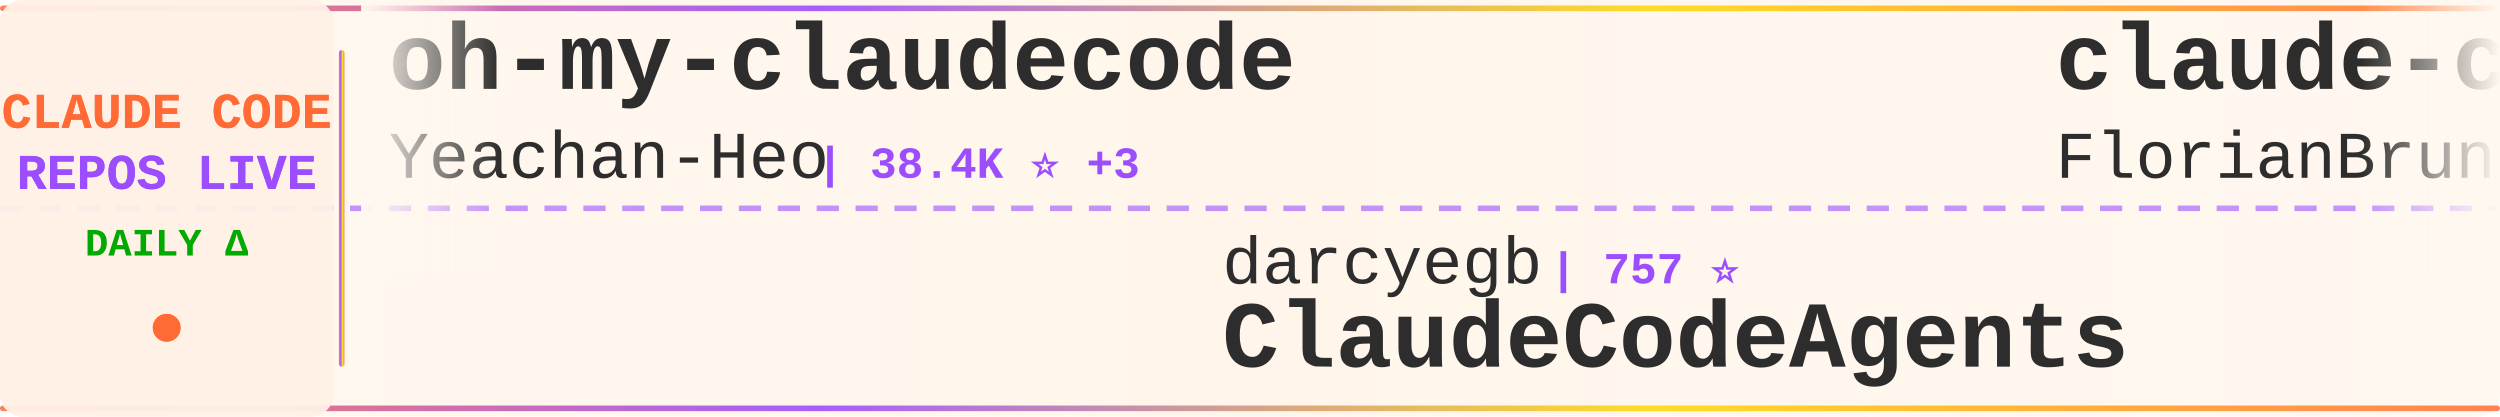
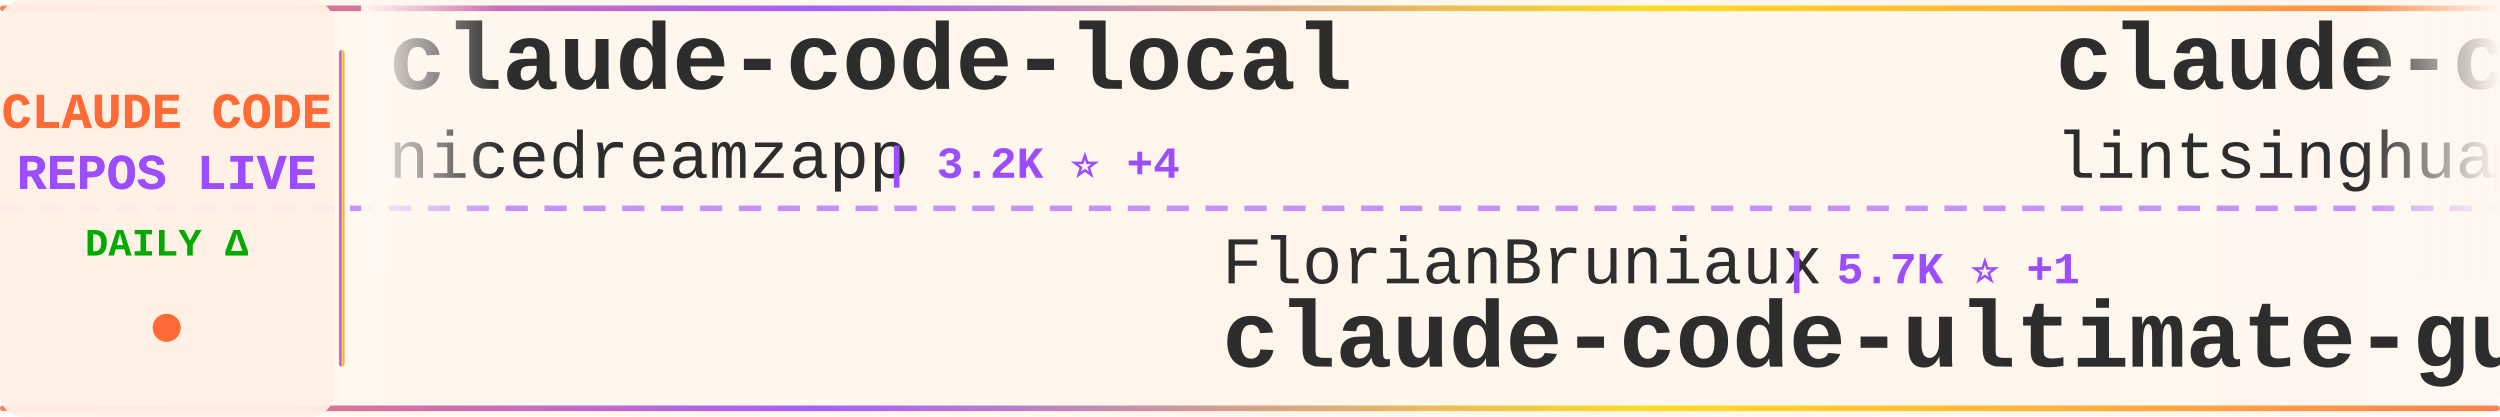
<svg xmlns="http://www.w3.org/2000/svg" width="900" height="150">
  <defs>
    <linearGradient id="tickerBg" x1="0%" y1="0%" x2="100%" y2="0%">
      <stop offset="0%" style="stop-color:#fff8f0;stop-opacity:0.98" />
      <stop offset="50%" style="stop-color:#fff5eb;stop-opacity:1" />
      <stop offset="100%" style="stop-color:#fff8f0;stop-opacity:0.98" />
    </linearGradient>
    <linearGradient id="borderGrad" x1="0%" y1="0%" x2="100%" y2="0%">
      <stop offset="0%" style="stop-color:#FF6B35;stop-opacity:0.85">
        <animate attributeName="stop-opacity" values="0.85;1;0.85" dur="2s" repeatCount="indefinite" />
      </stop>
      <stop offset="33%" style="stop-color:#9C4EFF;stop-opacity:0.9">
        <animate attributeName="stop-opacity" values="0.9;1;0.9" dur="2.2s" repeatCount="indefinite" />
      </stop>
      <stop offset="66%" style="stop-color:#FFD700;stop-opacity:0.85">
        <animate attributeName="stop-opacity" values="0.85;1;0.85" dur="1.8s" repeatCount="indefinite" />
      </stop>
      <stop offset="100%" style="stop-color:#FF6B35;stop-opacity:0.85">
        <animate attributeName="stop-opacity" values="0.85;1;0.85" dur="2s" repeatCount="indefinite" />
      </stop>
    </linearGradient>
    <filter id="textGlow">
      <feGaussianBlur stdDeviation="0.15" result="coloredBlur" />
      <feMerge>
        <feMergeNode in="coloredBlur" />
        <feMergeNode in="SourceGraphic" />
      </feMerge>
    </filter>
    <filter id="metricGlow">
      <feGaussianBlur stdDeviation="0.2" result="coloredBlur" />
      <feMerge>
        <feMergeNode in="coloredBlur" />
        <feMergeNode in="SourceGraphic" />
      </feMerge>
    </filter>
    <linearGradient id="leftFade" x1="0%" y1="0%" x2="100%" y2="0%">
      <stop offset="0%" style="stop-color:#fff8f0;stop-opacity:1" />
      <stop offset="100%" style="stop-color:#fff8f0;stop-opacity:0" />
    </linearGradient>
    <linearGradient id="rightFade" x1="0%" y1="0%" x2="100%" y2="0%">
      <stop offset="0%" style="stop-color:#fff8f0;stop-opacity:0" />
      <stop offset="100%" style="stop-color:#fff8f0;stop-opacity:1" />
    </linearGradient>
  </defs>
  <rect width="900" height="150" fill="url(#tickerBg)" rx="8" />
  <rect x="0" y="2" width="900" height="2" fill="url(#borderGrad)" rx="1" />
  <rect x="0" y="146" width="900" height="2" fill="url(#borderGrad)" rx="1" />
  <line x1="0" y1="75" x2="900" y2="75" stroke="#9C4EFF" stroke-width="2" stroke-dasharray="8 6" opacity="0.6" />
  <rect x="0" y="0" width="120" height="150" fill="#fff0e6" opacity="0.95" rx="8" />
  <text x="60" y="46" font-family="'Courier New', monospace" font-size="18" font-weight="bold" fill="#FF6B35" text-anchor="middle" filter="url(#textGlow)">
    CLAUDE CODE
  </text>
  <text x="60" y="68" font-family="'Courier New', monospace" font-size="18" font-weight="bold" fill="#9C4EFF" text-anchor="middle" filter="url(#textGlow)">
    REPOS LIVE
  </text>
  <text x="60" y="92" font-family="'Courier New', monospace" font-size="14" font-weight="bold" fill="#00aa00" text-anchor="middle">
    DAILY Δ
  </text>
  <circle cx="60" cy="118" r="5" fill="#FF6B35" filter="url(#metricGlow)">
    <animate attributeName="r" values="4;6;4" dur="1.5s" repeatCount="indefinite" />
    <animate attributeName="opacity" values="0.6;1;0.6" dur="1.5s" repeatCount="indefinite" />
  </circle>
  <rect x="122" y="18" width="2" height="114" fill="url(#borderGrad)" rx="1" />
  <clipPath id="tickerClip">
    <rect x="130" y="0" width="770" height="150" />
  </clipPath>
  <g clip-path="url(#tickerClip)">
    <g id="tickerItems">
      <animateTransform attributeName="transform" attributeType="XML" type="translate" from="0 0" to="-3000 0" dur="54s" repeatCount="indefinite" />
      <g transform="translate(0, 0)">
-         <text x="140" y="32" font-family="'Courier New', monospace" font-size="34" font-weight="bold" fill="#2d2d2d">oh-my-claudecode</text>
-         <text x="140" y="64" font-family="'Courier New', monospace" font-size="24" font-weight="normal" fill="#2d2d2d" opacity="1.0">Yeachan-Heo</text>
-         <text x="294" y="64" font-family="'Courier New', monospace" font-size="16" font-weight="bold" fill="#9C4EFF"> | 38.4K ⭐ +3</text>
+         <text x="140" y="32" font-family="'Courier New', monospace" font-size="34" font-weight="bold" fill="#2d2d2d">claude-code-local</text>
+         <text x="140" y="64" font-family="'Courier New', monospace" font-size="24" font-weight="normal" fill="#2d2d2d" opacity="1.0">nicedreamzapp</text>
+         <text x="318" y="64" font-family="'Courier New', monospace" font-size="16" font-weight="bold" fill="#9C4EFF"> | 3.2K ⭐ +4</text>
      </g>
      <g transform="translate(300, 0)">
-         <text x="140" y="102" font-family="'Courier New', monospace" font-size="24" font-weight="normal" fill="#2d2d2d" opacity="1.0">darcyegb</text>
-         <text x="258" y="102" font-family="'Courier New', monospace" font-size="16" font-weight="bold" fill="#9C4EFF"> | 757 ⭐</text>
-         <text x="140" y="132" font-family="'Courier New', monospace" font-size="34" font-weight="bold" fill="#2d2d2d">ClaudeCodeAgents</text>
+         <text x="140" y="102" font-family="'Courier New', monospace" font-size="24" font-weight="normal" fill="#2d2d2d" opacity="1.0">FlorianBruniaux</text>
+         <text x="342" y="102" font-family="'Courier New', monospace" font-size="16" font-weight="bold" fill="#9C4EFF"> | 5.7K ⭐ +1</text>
+         <text x="140" y="132" font-family="'Courier New', monospace" font-size="34" font-weight="bold" fill="#2d2d2d">claude-code-ultimate-gui...</text>
      </g>
      <g transform="translate(600, 0)">
-         <text x="140" y="32" font-family="'Courier New', monospace" font-size="34" font-weight="bold" fill="#2d2d2d">claude-code-ultimate-gui...</text>
-         <text x="140" y="64" font-family="'Courier New', monospace" font-size="24" font-weight="normal" fill="#2d2d2d" opacity="1.0">FlorianBruniaux</text>
-         <text x="342" y="64" font-family="'Courier New', monospace" font-size="16" font-weight="bold" fill="#9C4EFF"> | 5.7K ⭐</text>
+         <text x="140" y="32" font-family="'Courier New', monospace" font-size="34" font-weight="bold" fill="#2d2d2d">claude-code-book</text>
+         <text x="140" y="64" font-family="'Courier New', monospace" font-size="24" font-weight="normal" fill="#2d2d2d" opacity="1.0">lintsinghua</text>
+         <text x="294" y="64" font-family="'Courier New', monospace" font-size="16" font-weight="bold" fill="#9C4EFF"> | 4.1K ⭐</text>
      </g>
      <g transform="translate(900, 0)">
-         <text x="140" y="102" font-family="'Courier New', monospace" font-size="24" font-weight="normal" fill="#2d2d2d" opacity="1.0">fuergaosi233</text>
-         <text x="306" y="102" font-family="'Courier New', monospace" font-size="16" font-weight="bold" fill="#9C4EFF"> | 2.8K ⭐</text>
-         <text x="140" y="132" font-family="'Courier New', monospace" font-size="34" font-weight="bold" fill="#2d2d2d">claude-code-proxy</text>
+         <text x="140" y="102" font-family="'Courier New', monospace" font-size="24" font-weight="normal" fill="#2d2d2d" opacity="1.0">ChinaSiro</text>
+         <text x="270" y="102" font-family="'Courier New', monospace" font-size="16" font-weight="bold" fill="#9C4EFF"> | 9.6K ⭐</text>
+         <text x="140" y="132" font-family="'Courier New', monospace" font-size="34" font-weight="bold" fill="#2d2d2d">claude-code-sourcemap</text>
      </g>
      <g transform="translate(1200, 0)">
-         <text x="140" y="32" font-family="'Courier New', monospace" font-size="34" font-weight="bold" fill="#2d2d2d">claude-code-transcripts</text>
-         <text x="140" y="64" font-family="'Courier New', monospace" font-size="24" font-weight="normal" fill="#2d2d2d" opacity="1.0">simonw</text>
-         <text x="234" y="64" font-family="'Courier New', monospace" font-size="16" font-weight="bold" fill="#9C4EFF"> | 1.7K ⭐</text>
+         <text x="140" y="32" font-family="'Courier New', monospace" font-size="34" font-weight="bold" fill="#2d2d2d">awesome-claude-code</text>
+         <text x="140" y="64" font-family="'Courier New', monospace" font-size="24" font-weight="normal" fill="#2d2d2d" opacity="1.0">jqueryscript</text>
+         <text x="306" y="64" font-family="'Courier New', monospace" font-size="16" font-weight="bold" fill="#9C4EFF"> | 492 ⭐</text>
      </g>
      <g transform="translate(1500, 0)">
-         <text x="140" y="102" font-family="'Courier New', monospace" font-size="24" font-weight="normal" fill="#2d2d2d" opacity="1.0">codeaashu</text>
-         <text x="270" y="102" font-family="'Courier New', monospace" font-size="16" font-weight="bold" fill="#9C4EFF"> | 3.2K ⭐ +1</text>
-         <text x="140" y="132" font-family="'Courier New', monospace" font-size="34" font-weight="bold" fill="#2d2d2d">claude-code</text>
+         <text x="140" y="102" font-family="'Courier New', monospace" font-size="24" font-weight="normal" fill="#2d2d2d" opacity="1.0">Cranot</text>
+         <text x="234" y="102" font-family="'Courier New', monospace" font-size="16" font-weight="bold" fill="#9C4EFF"> | 2.9K ⭐</text>
+         <text x="140" y="132" font-family="'Courier New', monospace" font-size="34" font-weight="bold" fill="#2d2d2d">claude-code-guide</text>
      </g>
      <g transform="translate(1800, 0)">
-         <text x="140" y="32" font-family="'Courier New', monospace" font-size="34" font-weight="bold" fill="#2d2d2d">Claude-code</text>
-         <text x="140" y="64" font-family="'Courier New', monospace" font-size="24" font-weight="normal" fill="#2d2d2d" opacity="1.0">fazxes</text>
-         <text x="234" y="64" font-family="'Courier New', monospace" font-size="16" font-weight="bold" fill="#9C4EFF"> | 230 ⭐</text>
+         <text x="140" y="32" font-family="'Courier New', monospace" font-size="34" font-weight="bold" fill="#2d2d2d">claude-code-reverse</text>
+         <text x="140" y="64" font-family="'Courier New', monospace" font-size="24" font-weight="normal" fill="#2d2d2d" opacity="1.0">Yuyz0112</text>
+         <text x="258" y="64" font-family="'Courier New', monospace" font-size="16" font-weight="bold" fill="#9C4EFF"> | 2.4K ⭐</text>
      </g>
      <g transform="translate(2100, 0)">
-         <text x="140" y="102" font-family="'Courier New', monospace" font-size="24" font-weight="normal" fill="#2d2d2d" opacity="1.0">nicedreamzapp</text>
-         <text x="318" y="102" font-family="'Courier New', monospace" font-size="16" font-weight="bold" fill="#9C4EFF"> | 3.2K ⭐</text>
-         <text x="140" y="132" font-family="'Courier New', monospace" font-size="34" font-weight="bold" fill="#2d2d2d">claude-code-local</text>
+         <text x="140" y="102" font-family="'Courier New', monospace" font-size="24" font-weight="normal" fill="#2d2d2d" opacity="1.0">KPR111</text>
+         <text x="234" y="102" font-family="'Courier New', monospace" font-size="16" font-weight="bold" fill="#9C4EFF"> | 18 ⭐</text>
+         <text x="140" y="132" font-family="'Courier New', monospace" font-size="34" font-weight="bold" fill="#2d2d2d">Claude-Code</text>
      </g>
      <g transform="translate(2400, 0)">
-         <text x="140" y="32" font-family="'Courier New', monospace" font-size="34" font-weight="bold" fill="#2d2d2d">collection-claude-code-s...</text>
-         <text x="140" y="64" font-family="'Courier New', monospace" font-size="24" font-weight="normal" fill="#2d2d2d" opacity="1.0">chauncygu</text>
-         <text x="270" y="64" font-family="'Courier New', monospace" font-size="16" font-weight="bold" fill="#9C4EFF"> | 2.8K ⭐</text>
+         <text x="140" y="32" font-family="'Courier New', monospace" font-size="34" font-weight="bold" fill="#2d2d2d">claude-code-hooks-master...</text>
+         <text x="140" y="64" font-family="'Courier New', monospace" font-size="24" font-weight="normal" fill="#2d2d2d" opacity="1.0">disler</text>
+         <text x="234" y="64" font-family="'Courier New', monospace" font-size="16" font-weight="bold" fill="#9C4EFF"> | 3.9K ⭐ +1</text>
      </g>
      <g transform="translate(2700, 0)">
-         <text x="140" y="102" font-family="'Courier New', monospace" font-size="24" font-weight="normal" fill="#2d2d2d" opacity="1.0">hangsman</text>
-         <text x="258" y="102" font-family="'Courier New', monospace" font-size="16" font-weight="bold" fill="#9C4EFF"> | 790 ⭐</text>
-         <text x="140" y="132" font-family="'Courier New', monospace" font-size="34" font-weight="bold" fill="#2d2d2d">claude-code-source</text>
+         <text x="140" y="102" font-family="'Courier New', monospace" font-size="24" font-weight="normal" fill="#2d2d2d" opacity="1.0">xu-xiang</text>
+         <text x="258" y="102" font-family="'Courier New', monospace" font-size="16" font-weight="bold" fill="#9C4EFF"> | 1.8K ⭐ +1</text>
+         <text x="140" y="132" font-family="'Courier New', monospace" font-size="34" font-weight="bold" fill="#2d2d2d">everything-claude-code-z...</text>
      </g>
      <g transform="translate(3000, 0)">
-         <text x="140" y="32" font-family="'Courier New', monospace" font-size="34" font-weight="bold" fill="#2d2d2d">oh-my-claudecode</text>
-         <text x="140" y="64" font-family="'Courier New', monospace" font-size="24" font-weight="normal" fill="#2d2d2d" opacity="1.0">Yeachan-Heo</text>
-         <text x="294" y="64" font-family="'Courier New', monospace" font-size="16" font-weight="bold" fill="#9C4EFF"> | 38.4K ⭐ +3</text>
+         <text x="140" y="32" font-family="'Courier New', monospace" font-size="34" font-weight="bold" fill="#2d2d2d">claude-code-local</text>
+         <text x="140" y="64" font-family="'Courier New', monospace" font-size="24" font-weight="normal" fill="#2d2d2d" opacity="1.0">nicedreamzapp</text>
+         <text x="318" y="64" font-family="'Courier New', monospace" font-size="16" font-weight="bold" fill="#9C4EFF"> | 3.2K ⭐ +4</text>
      </g>
      <g transform="translate(3300, 0)">
-         <text x="140" y="102" font-family="'Courier New', monospace" font-size="24" font-weight="normal" fill="#2d2d2d" opacity="1.0">darcyegb</text>
-         <text x="258" y="102" font-family="'Courier New', monospace" font-size="16" font-weight="bold" fill="#9C4EFF"> | 757 ⭐</text>
-         <text x="140" y="132" font-family="'Courier New', monospace" font-size="34" font-weight="bold" fill="#2d2d2d">ClaudeCodeAgents</text>
+         <text x="140" y="102" font-family="'Courier New', monospace" font-size="24" font-weight="normal" fill="#2d2d2d" opacity="1.0">FlorianBruniaux</text>
+         <text x="342" y="102" font-family="'Courier New', monospace" font-size="16" font-weight="bold" fill="#9C4EFF"> | 5.7K ⭐ +1</text>
+         <text x="140" y="132" font-family="'Courier New', monospace" font-size="34" font-weight="bold" fill="#2d2d2d">claude-code-ultimate-gui...</text>
      </g>
      <g transform="translate(3600, 0)">
-         <text x="140" y="32" font-family="'Courier New', monospace" font-size="34" font-weight="bold" fill="#2d2d2d">claude-code-ultimate-gui...</text>
-         <text x="140" y="64" font-family="'Courier New', monospace" font-size="24" font-weight="normal" fill="#2d2d2d" opacity="1.0">FlorianBruniaux</text>
-         <text x="342" y="64" font-family="'Courier New', monospace" font-size="16" font-weight="bold" fill="#9C4EFF"> | 5.7K ⭐</text>
+         <text x="140" y="32" font-family="'Courier New', monospace" font-size="34" font-weight="bold" fill="#2d2d2d">claude-code-book</text>
+         <text x="140" y="64" font-family="'Courier New', monospace" font-size="24" font-weight="normal" fill="#2d2d2d" opacity="1.0">lintsinghua</text>
+         <text x="294" y="64" font-family="'Courier New', monospace" font-size="16" font-weight="bold" fill="#9C4EFF"> | 4.1K ⭐</text>
      </g>
      <g transform="translate(3900, 0)">
-         <text x="140" y="102" font-family="'Courier New', monospace" font-size="24" font-weight="normal" fill="#2d2d2d" opacity="1.0">fuergaosi233</text>
-         <text x="306" y="102" font-family="'Courier New', monospace" font-size="16" font-weight="bold" fill="#9C4EFF"> | 2.8K ⭐</text>
-         <text x="140" y="132" font-family="'Courier New', monospace" font-size="34" font-weight="bold" fill="#2d2d2d">claude-code-proxy</text>
+         <text x="140" y="102" font-family="'Courier New', monospace" font-size="24" font-weight="normal" fill="#2d2d2d" opacity="1.0">ChinaSiro</text>
+         <text x="270" y="102" font-family="'Courier New', monospace" font-size="16" font-weight="bold" fill="#9C4EFF"> | 9.6K ⭐</text>
+         <text x="140" y="132" font-family="'Courier New', monospace" font-size="34" font-weight="bold" fill="#2d2d2d">claude-code-sourcemap</text>
      </g>
    </g>
  </g>
  <rect x="130" y="0" width="50" height="100" fill="url(#leftFade)" />
  <rect x="850" y="0" width="50" height="100" fill="url(#rightFade)" />
</svg>
